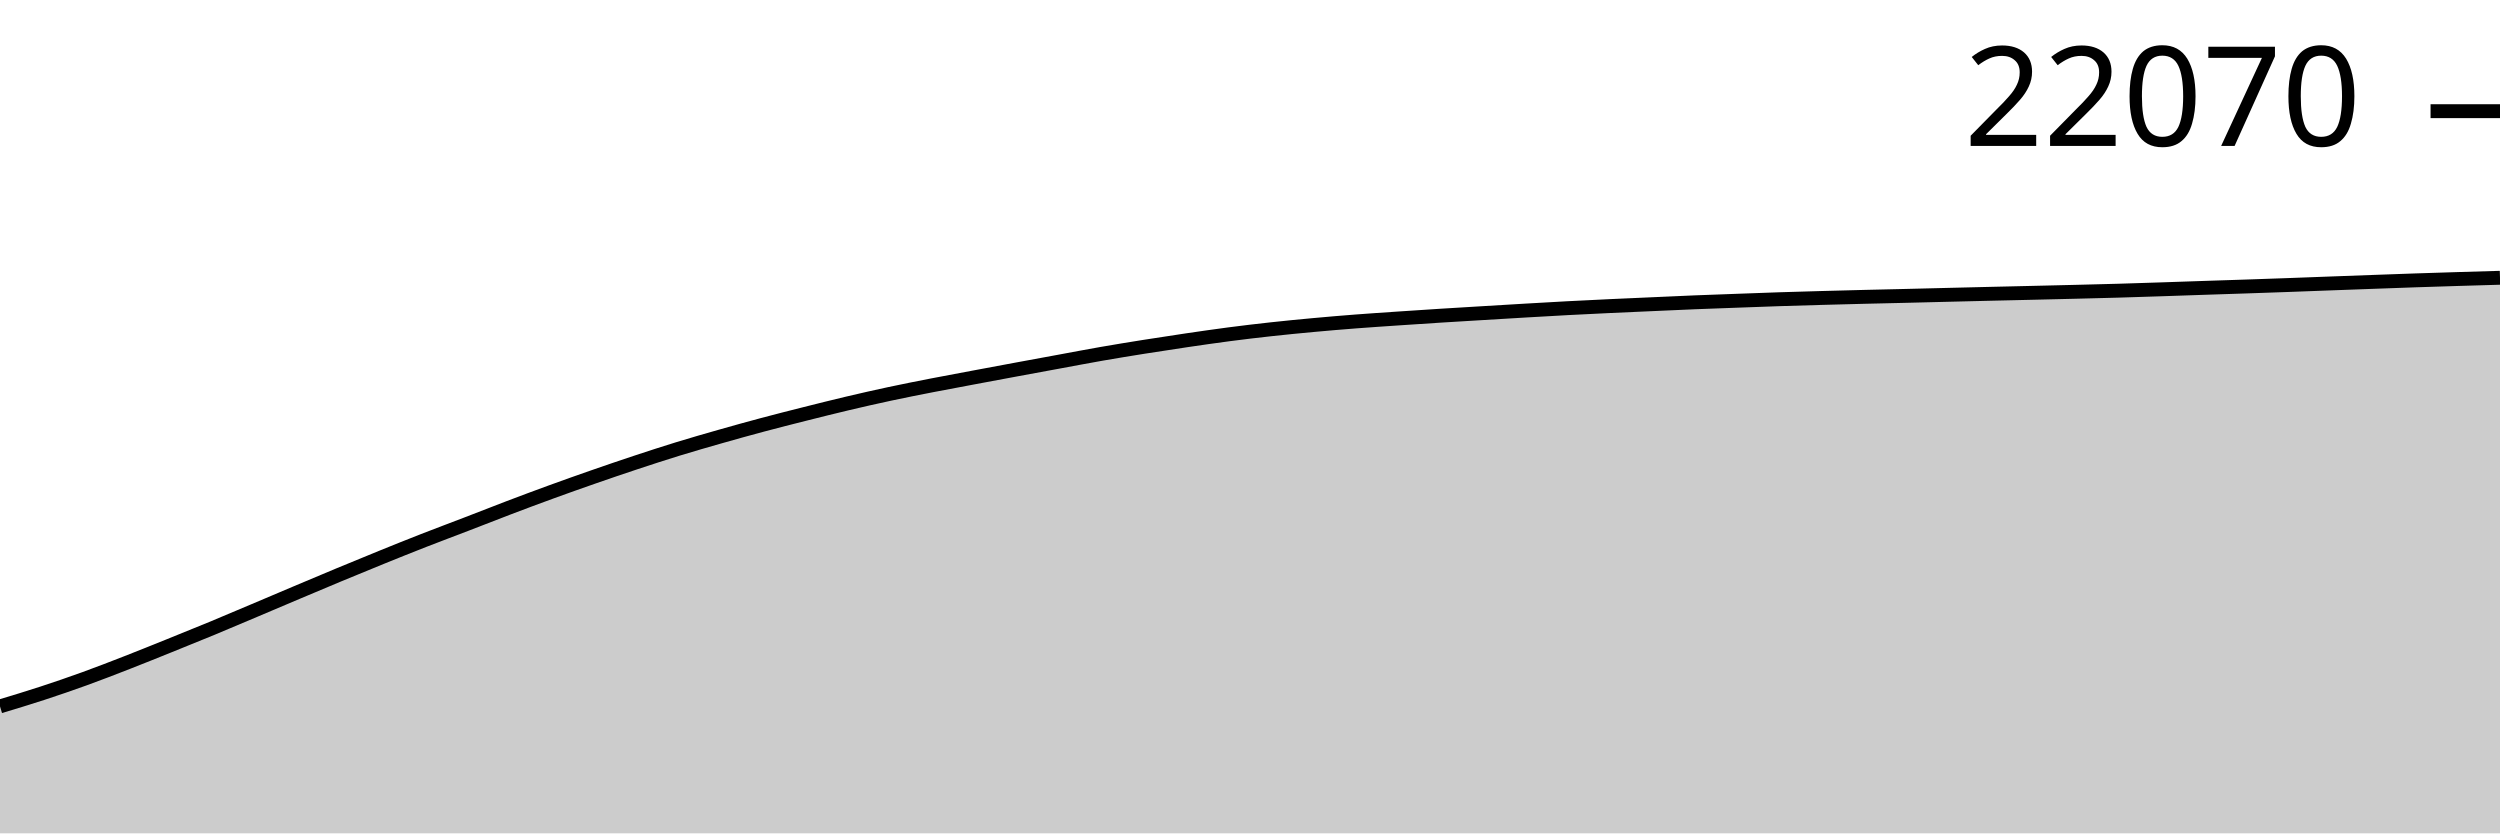
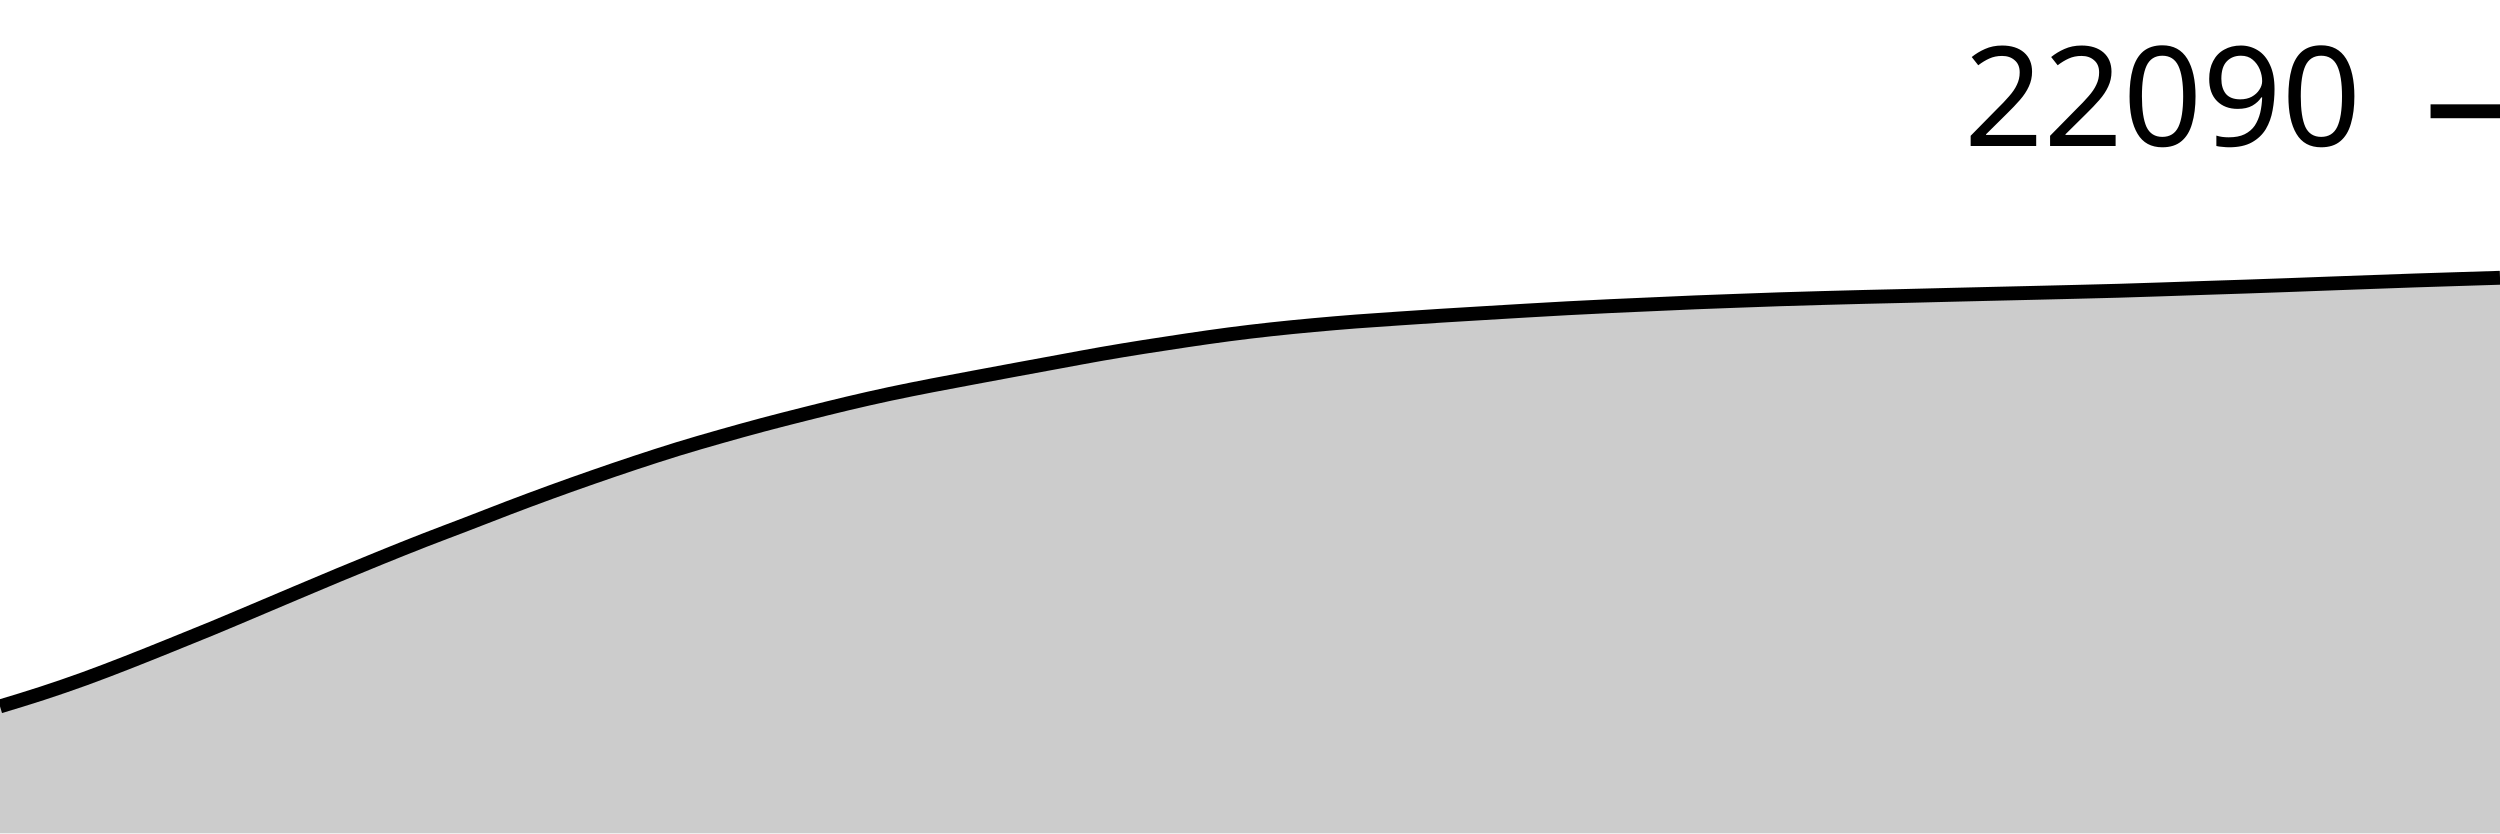
<svg xmlns="http://www.w3.org/2000/svg" viewBox="0 0 180 60">
  <g transform="translate(0,20)">
-     <path class="area" fill="rgba(0, 0, 0, 0.2)" d="M0,30.86C1.017,30.553,2.034,30.247,3.051,29.914C4.068,29.581,5.085,29.232,6.102,28.864C7.119,28.495,8.136,28.101,9.153,27.704C10.169,27.308,11.186,26.895,12.203,26.486C13.22,26.076,14.237,25.667,15.254,25.246C16.271,24.825,17.288,24.39,18.305,23.961C19.322,23.531,20.339,23.098,21.356,22.668C22.373,22.239,23.39,21.809,24.407,21.386C25.424,20.963,26.441,20.544,27.458,20.132C28.475,19.719,29.492,19.31,30.508,18.913C31.525,18.515,32.542,18.138,33.559,17.746C34.576,17.355,35.593,16.952,36.61,16.566C37.627,16.179,38.644,15.798,39.661,15.428C40.678,15.057,41.695,14.696,42.712,14.342C43.729,13.988,44.746,13.64,45.763,13.303C46.78,12.967,47.797,12.634,48.814,12.322C49.831,12.009,50.847,11.718,51.864,11.428C52.881,11.138,53.898,10.855,54.915,10.584C55.932,10.312,56.949,10.055,57.966,9.799C58.983,9.543,60,9.288,61.017,9.047C62.034,8.807,63.051,8.575,64.068,8.358C65.085,8.14,66.102,7.94,67.119,7.741C68.136,7.542,69.153,7.356,70.169,7.165C71.186,6.974,72.203,6.784,73.22,6.596C74.237,6.407,75.254,6.221,76.271,6.034C77.288,5.847,78.305,5.652,79.322,5.474C80.339,5.297,81.356,5.131,82.373,4.969C83.39,4.807,84.407,4.652,85.424,4.502C86.441,4.353,87.458,4.204,88.475,4.071C89.492,3.938,90.508,3.817,91.525,3.706C92.542,3.594,93.559,3.496,94.576,3.402C95.593,3.309,96.61,3.222,97.627,3.144C98.644,3.065,99.661,3,100.678,2.93C101.695,2.861,102.712,2.793,103.729,2.729C104.746,2.665,105.763,2.605,106.78,2.544C107.797,2.483,108.814,2.421,109.831,2.361C110.847,2.302,111.864,2.243,112.881,2.188C113.898,2.134,114.915,2.084,115.932,2.037C116.949,1.989,117.966,1.947,118.983,1.901C120,1.856,121.017,1.808,122.034,1.766C123.051,1.725,124.068,1.69,125.085,1.653C126.102,1.615,127.119,1.577,128.136,1.543C129.153,1.51,130.169,1.482,131.186,1.453C132.203,1.425,133.22,1.398,134.237,1.373C135.254,1.347,136.271,1.326,137.288,1.302C138.305,1.277,139.322,1.251,140.339,1.226C141.356,1.201,142.373,1.176,143.39,1.152C144.407,1.128,145.424,1.105,146.441,1.081C147.458,1.057,148.475,1.033,149.492,1.008C150.508,0.982,151.525,0.959,152.542,0.929C153.559,0.9,154.576,0.866,155.593,0.832C156.61,0.799,157.627,0.762,158.644,0.728C159.661,0.694,160.678,0.663,161.695,0.628C162.712,0.594,163.729,0.558,164.746,0.522C165.763,0.485,166.78,0.445,167.797,0.408C168.814,0.37,169.831,0.333,170.847,0.296C171.864,0.26,172.881,0.222,173.898,0.187C174.915,0.153,175.932,0.121,176.949,0.09C177.966,0.059,178.983,0.029,180,0L180,40C178.983,40,177.966,40,176.949,40C175.932,40,174.915,40,173.898,40C172.881,40,171.864,40,170.847,40C169.831,40,168.814,40,167.797,40C166.78,40,165.763,40,164.746,40C163.729,40,162.712,40,161.695,40C160.678,40,159.661,40,158.644,40C157.627,40,156.61,40,155.593,40C154.576,40,153.559,40,152.542,40C151.525,40,150.508,40,149.492,40C148.475,40,147.458,40,146.441,40C145.424,40,144.407,40,143.39,40C142.373,40,141.356,40,140.339,40C139.322,40,138.305,40,137.288,40C136.271,40,135.254,40,134.237,40C133.22,40,132.203,40,131.186,40C130.169,40,129.153,40,128.136,40C127.119,40,126.102,40,125.085,40C124.068,40,123.051,40,122.034,40C121.017,40,120,40,118.983,40C117.966,40,116.949,40,115.932,40C114.915,40,113.898,40,112.881,40C111.864,40,110.847,40,109.831,40C108.814,40,107.797,40,106.78,40C105.763,40,104.746,40,103.729,40C102.712,40,101.695,40,100.678,40C99.661,40,98.644,40,97.627,40C96.61,40,95.593,40,94.576,40C93.559,40,92.542,40,91.525,40C90.508,40,89.492,40,88.475,40C87.458,40,86.441,40,85.424,40C84.407,40,83.39,40,82.373,40C81.356,40,80.339,40,79.322,40C78.305,40,77.288,40,76.271,40C75.254,40,74.237,40,73.22,40C72.203,40,71.186,40,70.169,40C69.153,40,68.136,40,67.119,40C66.102,40,65.085,40,64.068,40C63.051,40,62.034,40,61.017,40C60,40,58.983,40,57.966,40C56.949,40,55.932,40,54.915,40C53.898,40,52.881,40,51.864,40C50.847,40,49.831,40,48.814,40C47.797,40,46.78,40,45.763,40C44.746,40,43.729,40,42.712,40C41.695,40,40.678,40,39.661,40C38.644,40,37.627,40,36.61,40C35.593,40,34.576,40,33.559,40C32.542,40,31.525,40,30.508,40C29.492,40,28.475,40,27.458,40C26.441,40,25.424,40,24.407,40C23.39,40,22.373,40,21.356,40C20.339,40,19.322,40,18.305,40C17.288,40,16.271,40,15.254,40C14.237,40,13.22,40,12.203,40C11.186,40,10.169,40,9.153,40C8.136,40,7.119,40,6.102,40C5.085,40,4.068,40,3.051,40C2.034,40,1.017,40,0,40Z" />
-     <path class="line" stroke="black" fill="none" d="M0,30.86C1.017,30.553,2.034,30.247,3.051,29.914C4.068,29.581,5.085,29.232,6.102,28.864C7.119,28.495,8.136,28.101,9.153,27.704C10.169,27.308,11.186,26.895,12.203,26.486C13.22,26.076,14.237,25.667,15.254,25.246C16.271,24.825,17.288,24.39,18.305,23.961C19.322,23.531,20.339,23.098,21.356,22.668C22.373,22.239,23.39,21.809,24.407,21.386C25.424,20.963,26.441,20.544,27.458,20.132C28.475,19.719,29.492,19.31,30.508,18.913C31.525,18.515,32.542,18.138,33.559,17.746C34.576,17.355,35.593,16.952,36.61,16.566C37.627,16.179,38.644,15.798,39.661,15.428C40.678,15.057,41.695,14.696,42.712,14.342C43.729,13.988,44.746,13.64,45.763,13.303C46.78,12.967,47.797,12.634,48.814,12.322C49.831,12.009,50.847,11.718,51.864,11.428C52.881,11.138,53.898,10.855,54.915,10.584C55.932,10.312,56.949,10.055,57.966,9.799C58.983,9.543,60,9.288,61.017,9.047C62.034,8.807,63.051,8.575,64.068,8.358C65.085,8.14,66.102,7.94,67.119,7.741C68.136,7.542,69.153,7.356,70.169,7.165C71.186,6.974,72.203,6.784,73.22,6.596C74.237,6.407,75.254,6.221,76.271,6.034C77.288,5.847,78.305,5.652,79.322,5.474C80.339,5.297,81.356,5.131,82.373,4.969C83.39,4.807,84.407,4.652,85.424,4.502C86.441,4.353,87.458,4.204,88.475,4.071C89.492,3.938,90.508,3.817,91.525,3.706C92.542,3.594,93.559,3.496,94.576,3.402C95.593,3.309,96.61,3.222,97.627,3.144C98.644,3.065,99.661,3,100.678,2.93C101.695,2.861,102.712,2.793,103.729,2.729C104.746,2.665,105.763,2.605,106.78,2.544C107.797,2.483,108.814,2.421,109.831,2.361C110.847,2.302,111.864,2.243,112.881,2.188C113.898,2.134,114.915,2.084,115.932,2.037C116.949,1.989,117.966,1.947,118.983,1.901C120,1.856,121.017,1.808,122.034,1.766C123.051,1.725,124.068,1.69,125.085,1.653C126.102,1.615,127.119,1.577,128.136,1.543C129.153,1.51,130.169,1.482,131.186,1.453C132.203,1.425,133.22,1.398,134.237,1.373C135.254,1.347,136.271,1.326,137.288,1.302C138.305,1.277,139.322,1.251,140.339,1.226C141.356,1.201,142.373,1.176,143.39,1.152C144.407,1.128,145.424,1.105,146.441,1.081C147.458,1.057,148.475,1.033,149.492,1.008C150.508,0.982,151.525,0.959,152.542,0.929C153.559,0.9,154.576,0.866,155.593,0.832C156.61,0.799,157.627,0.762,158.644,0.728C159.661,0.694,160.678,0.663,161.695,0.628C162.712,0.594,163.729,0.558,164.746,0.522C165.763,0.485,166.78,0.445,167.797,0.408C168.814,0.37,169.831,0.333,170.847,0.296C171.864,0.26,172.881,0.222,173.898,0.187C174.915,0.153,175.932,0.121,176.949,0.09C177.966,0.059,178.983,0.029,180,0" />
-     <path class="axis-ceiling" stroke-width="1" stroke="black" fill="none" d="M175,-11.995L180,-11.995" />
-     <text class="axis-ceiling-label" font-family="sans-serif" text-anchor="end" font-size="10px" x="170" y="-9.495">22070</text>
+     <path class="area" fill="rgba(0, 0, 0, 0.2)" d="M0,30.861C1.017,30.555,2.034,30.248,3.051,29.915C4.068,29.583,5.085,29.233,6.102,28.865C7.119,28.497,8.136,28.102,9.153,27.706C10.169,27.31,11.186,26.897,12.203,26.487C13.22,26.078,14.237,25.668,15.254,25.247C16.271,24.827,17.288,24.392,18.305,23.963C19.322,23.533,20.339,23.1,21.356,22.671C22.373,22.241,23.39,21.811,24.407,21.388C25.424,20.965,26.441,20.546,27.458,20.134C28.475,19.722,29.492,19.313,30.508,18.915C31.525,18.518,32.542,18.14,33.559,17.749C34.576,17.358,35.593,16.955,36.61,16.568C37.627,16.182,38.644,15.801,39.661,15.431C40.678,15.06,41.695,14.699,42.712,14.345C43.729,13.991,44.746,13.643,45.763,13.306C46.78,12.97,47.797,12.638,48.814,12.325C49.831,12.012,50.847,11.721,51.864,11.431C52.881,11.142,53.898,10.859,54.915,10.587C55.932,10.316,56.949,10.059,57.966,9.803C58.983,9.547,60,9.291,61.017,9.051C62.034,8.811,63.051,8.579,64.068,8.361C65.085,8.144,66.102,7.944,67.119,7.745C68.136,7.546,69.153,7.36,70.169,7.169C71.186,6.978,72.203,6.788,73.22,6.6C74.237,6.411,75.254,6.225,76.271,6.038C77.288,5.851,78.305,5.656,79.322,5.479C80.339,5.301,81.356,5.136,82.373,4.974C83.39,4.812,84.407,4.656,85.424,4.507C86.441,4.357,87.458,4.208,88.475,4.075C89.492,3.942,90.508,3.821,91.525,3.71C92.542,3.599,93.559,3.5,94.576,3.407C95.593,3.313,96.61,3.227,97.627,3.148C98.644,3.07,99.661,3.004,100.678,2.935C101.695,2.866,102.712,2.798,103.729,2.733C104.746,2.669,105.763,2.61,106.78,2.548C107.797,2.487,108.814,2.425,109.831,2.366C110.847,2.307,111.864,2.247,112.881,2.193C113.898,2.139,114.915,2.089,115.932,2.041C116.949,1.993,117.966,1.951,118.983,1.906C120,1.861,121.017,1.812,122.034,1.771C123.051,1.729,124.068,1.694,125.085,1.657C126.102,1.62,127.119,1.581,128.136,1.548C129.153,1.515,130.169,1.486,131.186,1.458C132.203,1.43,133.22,1.403,134.237,1.377C135.254,1.352,136.271,1.331,137.288,1.306C138.305,1.282,139.322,1.255,140.339,1.23C141.356,1.205,142.373,1.181,143.39,1.157C144.407,1.133,145.424,1.11,146.441,1.086C147.458,1.062,148.475,1.038,149.492,1.012C150.508,0.987,151.525,0.963,152.542,0.934C153.559,0.905,154.576,0.87,155.593,0.837C156.61,0.803,157.627,0.767,158.644,0.733C159.661,0.699,160.678,0.667,161.695,0.633C162.712,0.599,163.729,0.563,164.746,0.526C165.763,0.49,166.78,0.45,167.797,0.412C168.814,0.375,169.831,0.338,170.847,0.301C171.864,0.264,172.881,0.226,173.898,0.192C174.915,0.158,175.932,0.127,176.949,0.095C177.966,0.063,178.983,0.031,180,0L180,40C178.983,40,177.966,40,176.949,40C175.932,40,174.915,40,173.898,40C172.881,40,171.864,40,170.847,40C169.831,40,168.814,40,167.797,40C166.78,40,165.763,40,164.746,40C163.729,40,162.712,40,161.695,40C160.678,40,159.661,40,158.644,40C157.627,40,156.61,40,155.593,40C154.576,40,153.559,40,152.542,40C151.525,40,150.508,40,149.492,40C148.475,40,147.458,40,146.441,40C145.424,40,144.407,40,143.39,40C142.373,40,141.356,40,140.339,40C139.322,40,138.305,40,137.288,40C136.271,40,135.254,40,134.237,40C133.22,40,132.203,40,131.186,40C130.169,40,129.153,40,128.136,40C127.119,40,126.102,40,125.085,40C124.068,40,123.051,40,122.034,40C121.017,40,120,40,118.983,40C117.966,40,116.949,40,115.932,40C114.915,40,113.898,40,112.881,40C111.864,40,110.847,40,109.831,40C108.814,40,107.797,40,106.78,40C105.763,40,104.746,40,103.729,40C102.712,40,101.695,40,100.678,40C99.661,40,98.644,40,97.627,40C96.61,40,95.593,40,94.576,40C93.559,40,92.542,40,91.525,40C90.508,40,89.492,40,88.475,40C87.458,40,86.441,40,85.424,40C84.407,40,83.39,40,82.373,40C81.356,40,80.339,40,79.322,40C78.305,40,77.288,40,76.271,40C75.254,40,74.237,40,73.22,40C72.203,40,71.186,40,70.169,40C69.153,40,68.136,40,67.119,40C66.102,40,65.085,40,64.068,40C63.051,40,62.034,40,61.017,40C60,40,58.983,40,57.966,40C56.949,40,55.932,40,54.915,40C53.898,40,52.881,40,51.864,40C50.847,40,49.831,40,48.814,40C47.797,40,46.78,40,45.763,40C44.746,40,43.729,40,42.712,40C41.695,40,40.678,40,39.661,40C38.644,40,37.627,40,36.61,40C35.593,40,34.576,40,33.559,40C32.542,40,31.525,40,30.508,40C29.492,40,28.475,40,27.458,40C26.441,40,25.424,40,24.407,40C23.39,40,22.373,40,21.356,40C20.339,40,19.322,40,18.305,40C17.288,40,16.271,40,15.254,40C14.237,40,13.22,40,12.203,40C11.186,40,10.169,40,9.153,40C8.136,40,7.119,40,6.102,40C5.085,40,4.068,40,3.051,40C2.034,40,1.017,40,0,40Z" />
+     <path class="line" stroke="black" fill="none" d="M0,30.861C1.017,30.555,2.034,30.248,3.051,29.915C4.068,29.583,5.085,29.233,6.102,28.865C7.119,28.497,8.136,28.102,9.153,27.706C10.169,27.31,11.186,26.897,12.203,26.487C13.22,26.078,14.237,25.668,15.254,25.247C16.271,24.827,17.288,24.392,18.305,23.963C19.322,23.533,20.339,23.1,21.356,22.671C22.373,22.241,23.39,21.811,24.407,21.388C25.424,20.965,26.441,20.546,27.458,20.134C28.475,19.722,29.492,19.313,30.508,18.915C31.525,18.518,32.542,18.14,33.559,17.749C34.576,17.358,35.593,16.955,36.61,16.568C37.627,16.182,38.644,15.801,39.661,15.431C40.678,15.06,41.695,14.699,42.712,14.345C43.729,13.991,44.746,13.643,45.763,13.306C46.78,12.97,47.797,12.638,48.814,12.325C49.831,12.012,50.847,11.721,51.864,11.431C52.881,11.142,53.898,10.859,54.915,10.587C55.932,10.316,56.949,10.059,57.966,9.803C58.983,9.547,60,9.291,61.017,9.051C62.034,8.811,63.051,8.579,64.068,8.361C65.085,8.144,66.102,7.944,67.119,7.745C68.136,7.546,69.153,7.36,70.169,7.169C71.186,6.978,72.203,6.788,73.22,6.6C74.237,6.411,75.254,6.225,76.271,6.038C77.288,5.851,78.305,5.656,79.322,5.479C80.339,5.301,81.356,5.136,82.373,4.974C83.39,4.812,84.407,4.656,85.424,4.507C86.441,4.357,87.458,4.208,88.475,4.075C89.492,3.942,90.508,3.821,91.525,3.71C92.542,3.599,93.559,3.5,94.576,3.407C95.593,3.313,96.61,3.227,97.627,3.148C98.644,3.07,99.661,3.004,100.678,2.935C101.695,2.866,102.712,2.798,103.729,2.733C104.746,2.669,105.763,2.61,106.78,2.548C107.797,2.487,108.814,2.425,109.831,2.366C110.847,2.307,111.864,2.247,112.881,2.193C113.898,2.139,114.915,2.089,115.932,2.041C116.949,1.993,117.966,1.951,118.983,1.906C120,1.861,121.017,1.812,122.034,1.771C123.051,1.729,124.068,1.694,125.085,1.657C126.102,1.62,127.119,1.581,128.136,1.548C129.153,1.515,130.169,1.486,131.186,1.458C132.203,1.43,133.22,1.403,134.237,1.377C135.254,1.352,136.271,1.331,137.288,1.306C138.305,1.282,139.322,1.255,140.339,1.23C141.356,1.205,142.373,1.181,143.39,1.157C144.407,1.133,145.424,1.11,146.441,1.086C147.458,1.062,148.475,1.038,149.492,1.012C150.508,0.987,151.525,0.963,152.542,0.934C153.559,0.905,154.576,0.87,155.593,0.837C156.61,0.803,157.627,0.767,158.644,0.733C159.661,0.699,160.678,0.667,161.695,0.633C162.712,0.599,163.729,0.563,164.746,0.526C165.763,0.49,166.78,0.45,167.797,0.412C168.814,0.375,169.831,0.338,170.847,0.301C171.864,0.264,172.881,0.226,173.898,0.192C174.915,0.158,175.932,0.127,176.949,0.095C177.966,0.063,178.983,0.031,180,0" />
+     <path class="axis-ceiling" stroke-width="1" stroke="black" fill="none" d="M175,-11.988L180,-11.988" />
+     <text class="axis-ceiling-label" font-family="sans-serif" text-anchor="end" font-size="10px" x="170" y="-9.488">22090</text>
  </g>
</svg>
